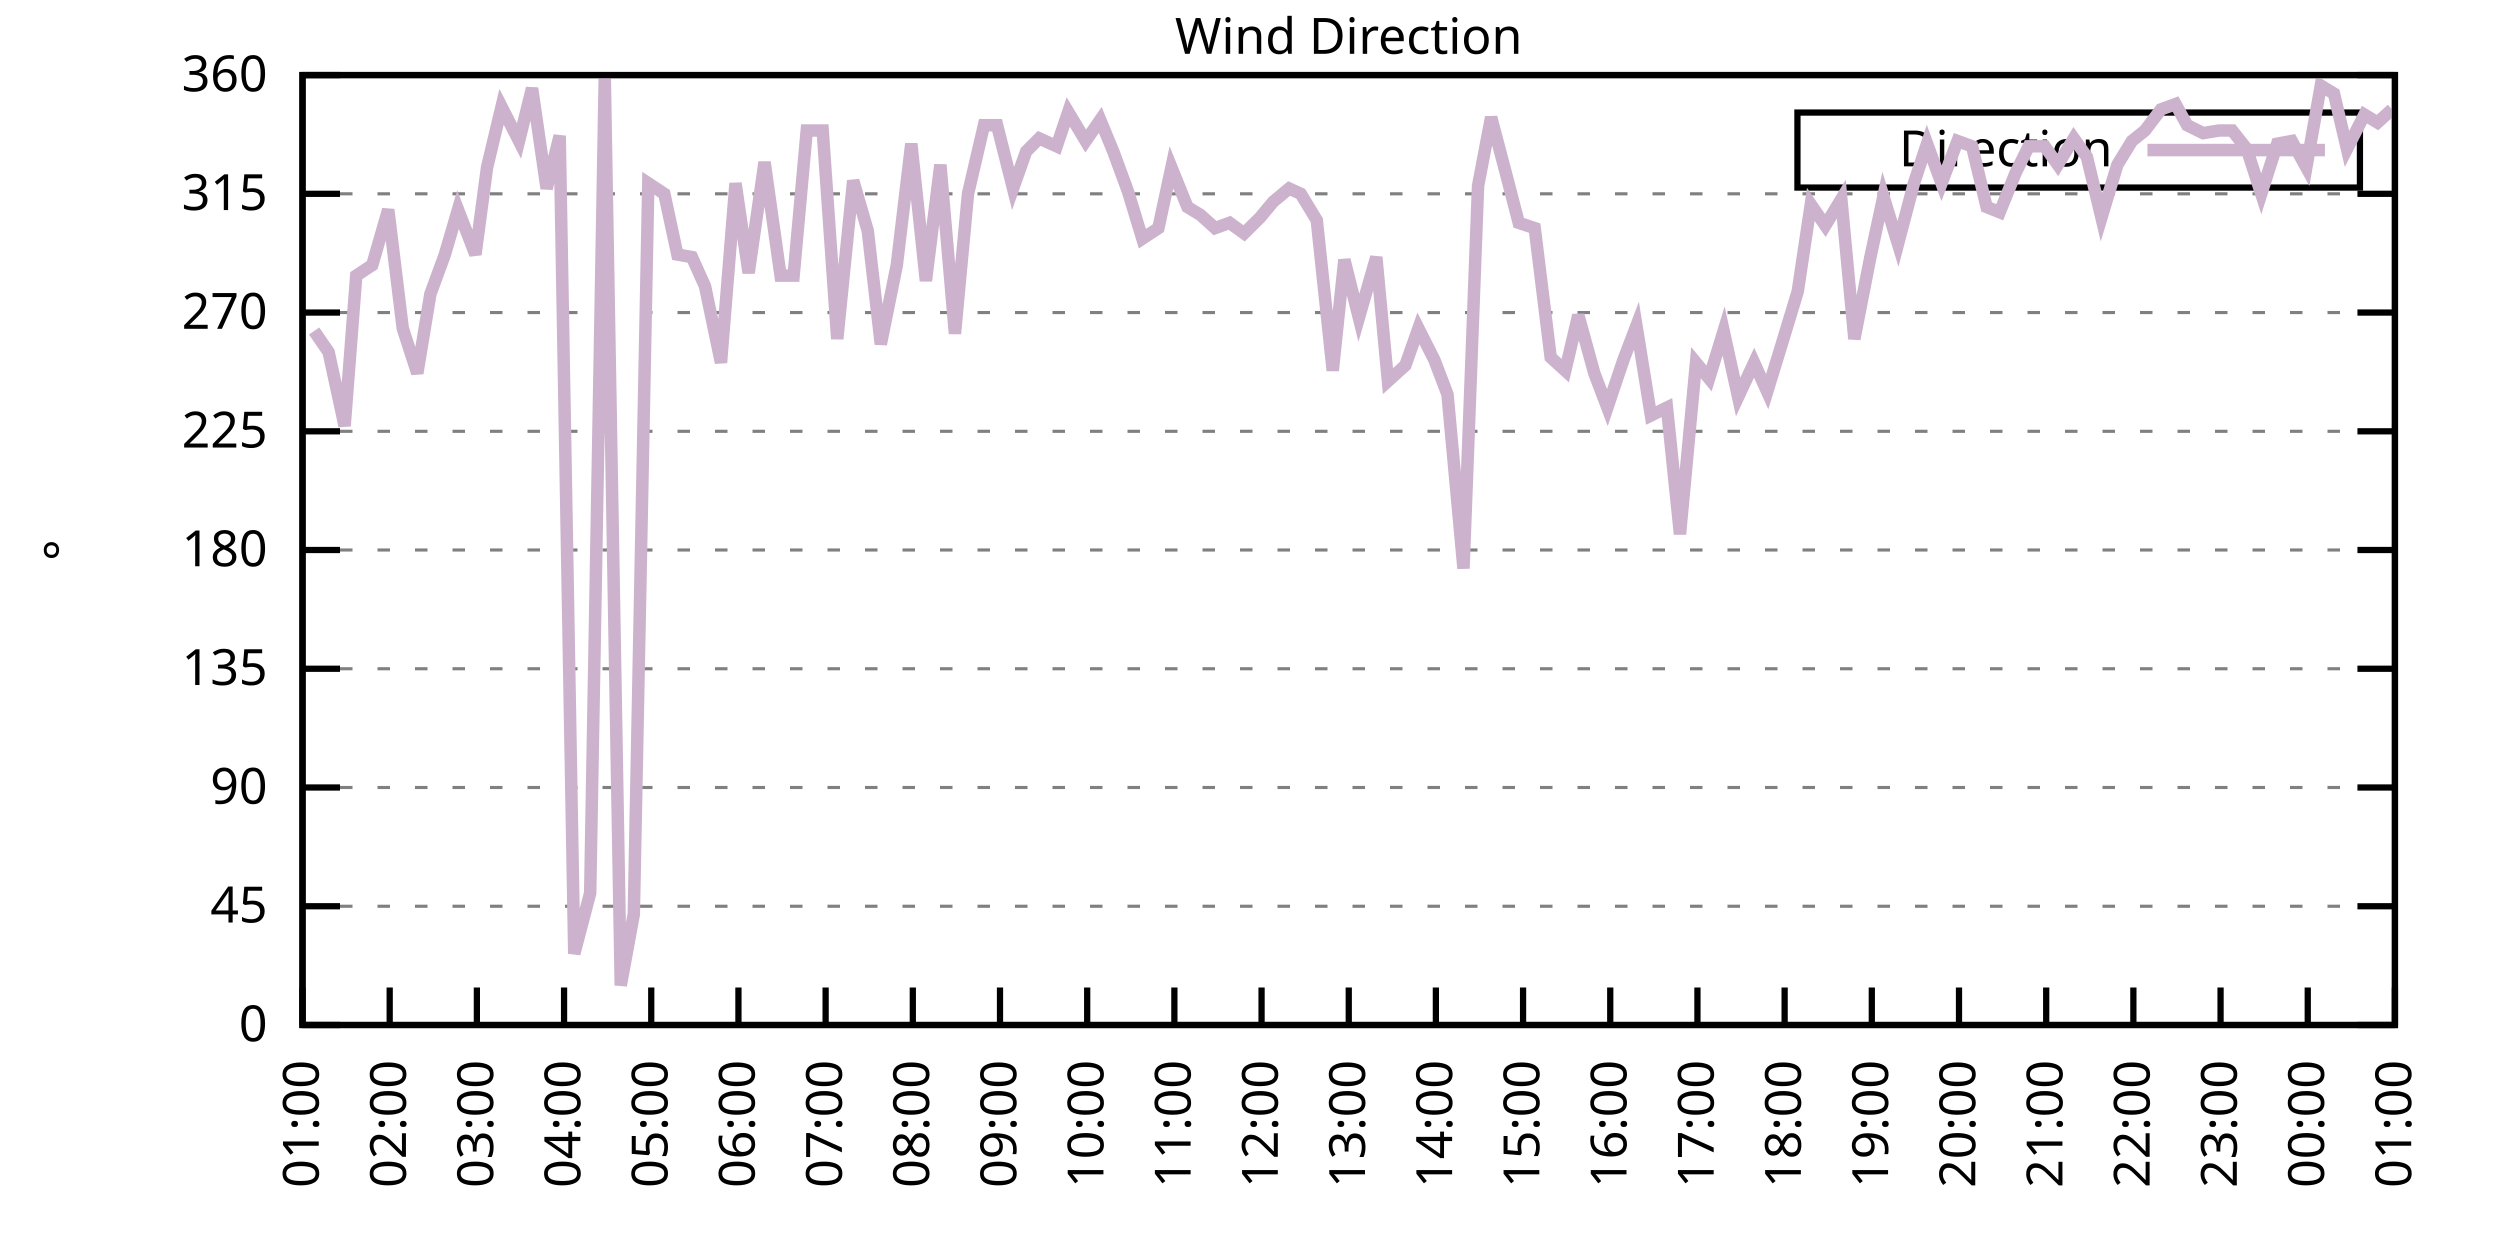
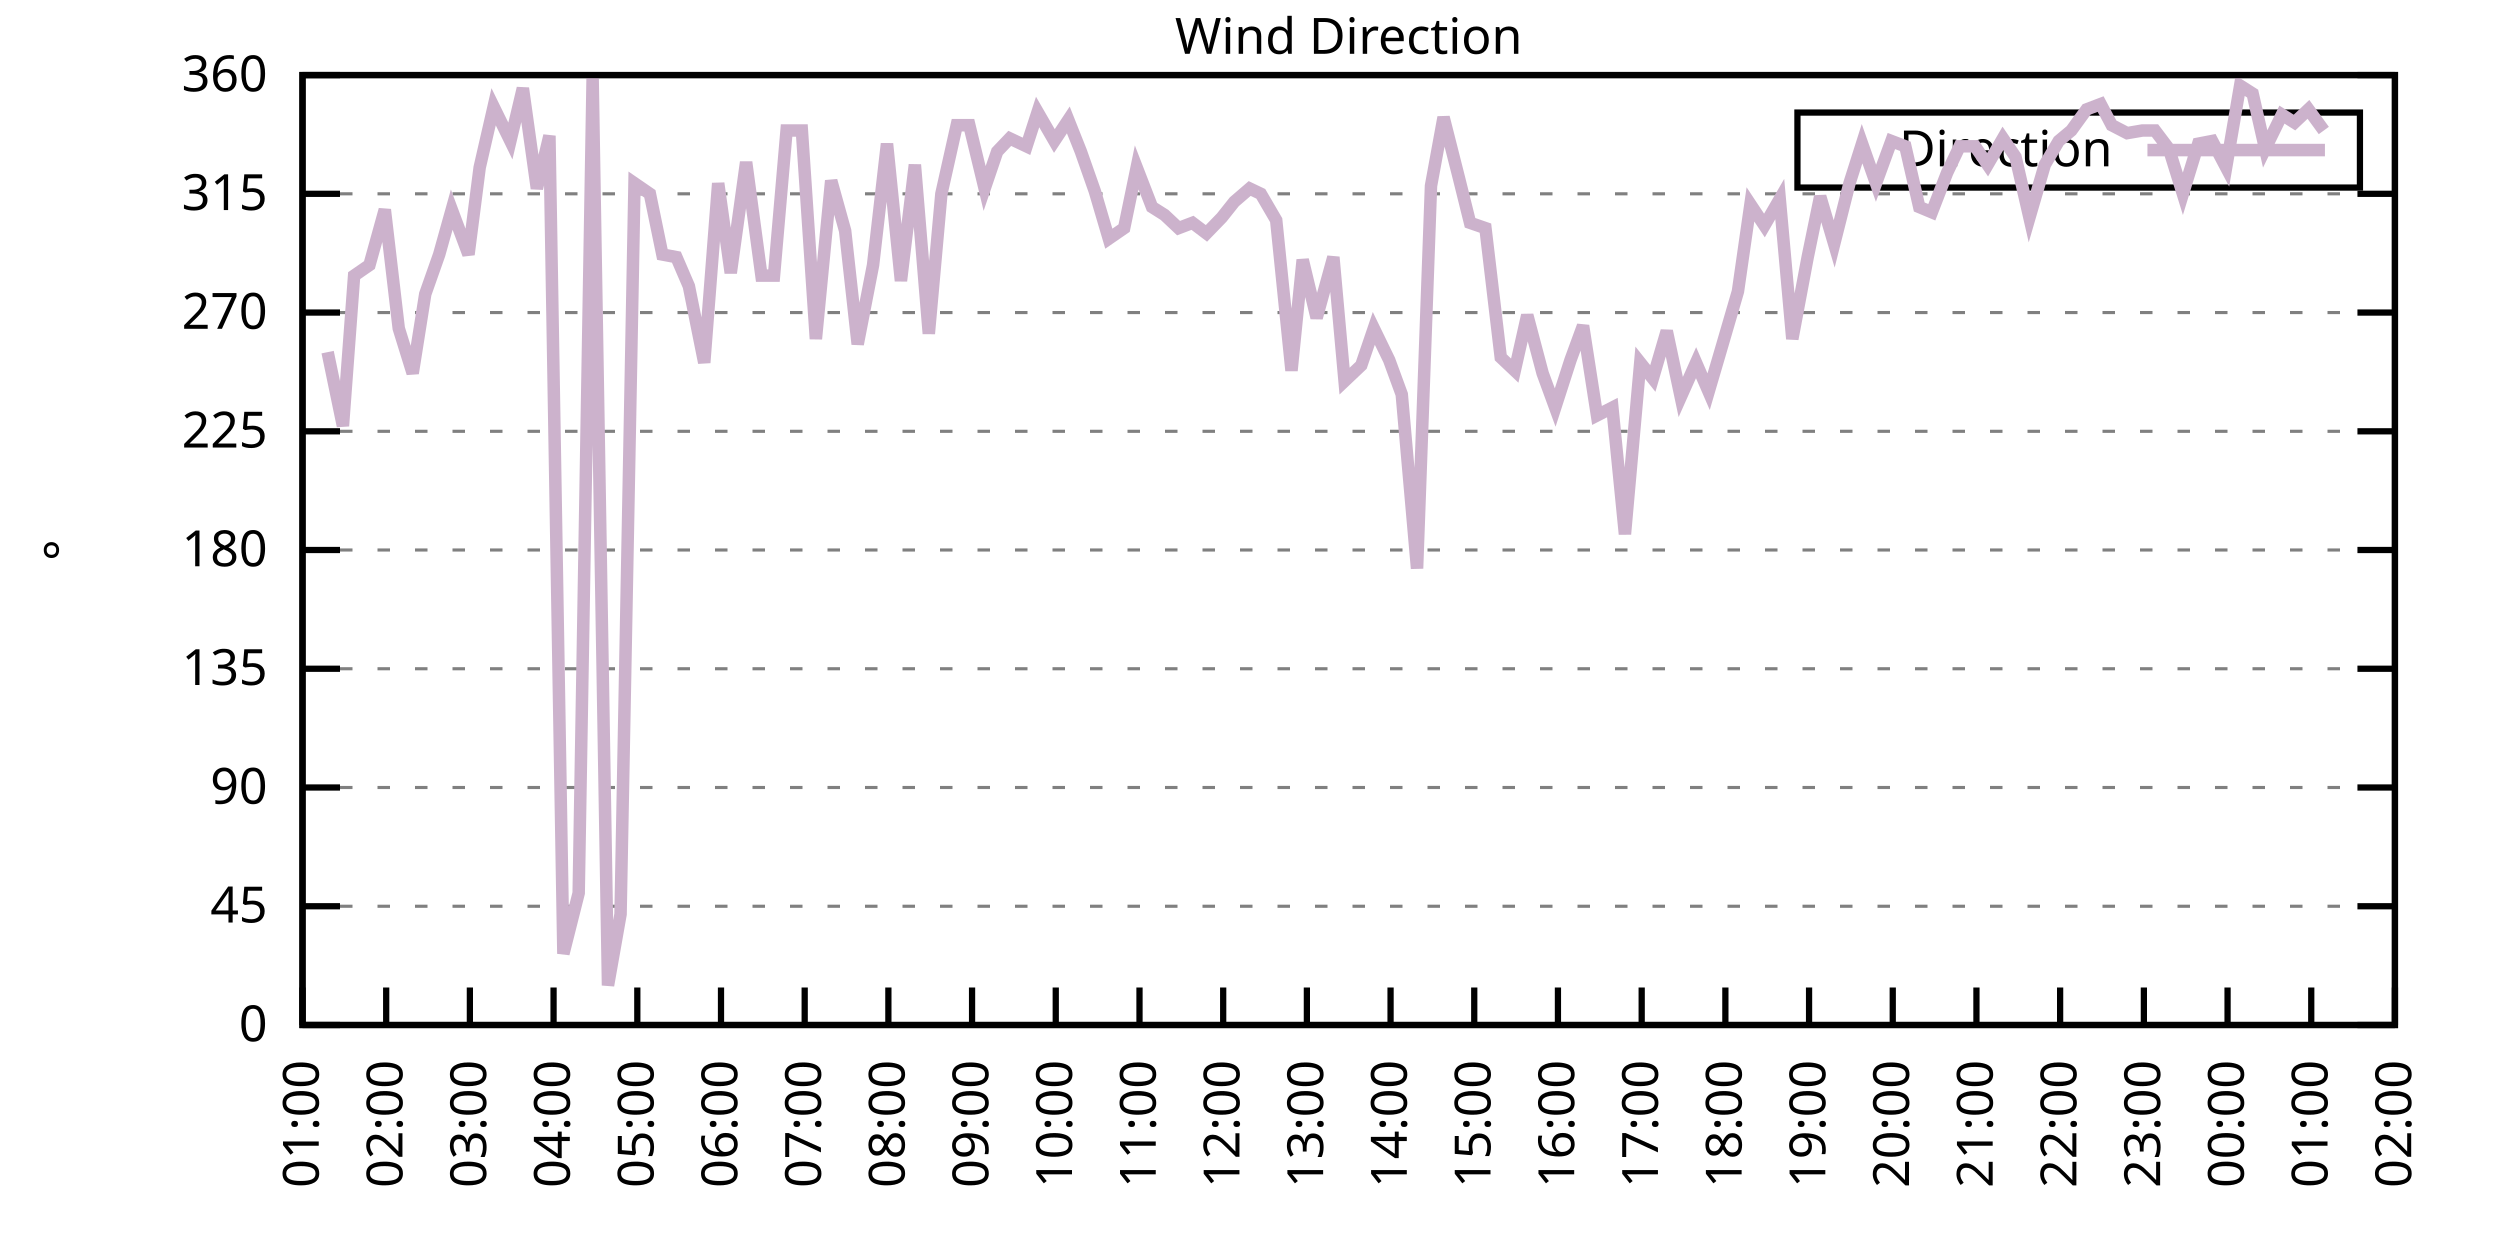
<svg xmlns="http://www.w3.org/2000/svg" xmlns:xlink="http://www.w3.org/1999/xlink" width="400" height="200" viewBox="0 0 400 200">
  <g id="gnuplot_canvas">
    <rect x="0" y="0" width="400" height="200" fill="none" />
    <defs>
      <circle id="gpDot" r="0.5" stroke-width="0.5" stroke="currentColor" />
      <path id="gpPt0" stroke-width="0.333" stroke="currentColor" d="M-1,0 h2 M0,-1 v2" />
      <path id="gpPt1" stroke-width="0.333" stroke="currentColor" d="M-1,-1 L1,1 M1,-1 L-1,1" />
      <path id="gpPt2" stroke-width="0.333" stroke="currentColor" d="M-1,0 L1,0 M0,-1 L0,1 M-1,-1 L1,1 M-1,1 L1,-1" />
      <rect id="gpPt3" stroke-width="0.333" stroke="currentColor" x="-1" y="-1" width="2" height="2" />
      <rect id="gpPt4" stroke-width="0.333" stroke="currentColor" fill="currentColor" x="-1" y="-1" width="2" height="2" />
      <circle id="gpPt5" stroke-width="0.333" stroke="currentColor" cx="0" cy="0" r="1" />
      <use xlink:href="#gpPt5" id="gpPt6" fill="currentColor" stroke="none" />
      <path id="gpPt7" stroke-width="0.333" stroke="currentColor" d="M0,-1.33 L-1.33,0.67 L1.33,0.67 z" />
      <use xlink:href="#gpPt7" id="gpPt8" fill="currentColor" stroke="none" />
      <use xlink:href="#gpPt7" id="gpPt9" stroke="currentColor" transform="rotate(180)" />
      <use xlink:href="#gpPt9" id="gpPt10" fill="currentColor" stroke="none" />
      <use xlink:href="#gpPt3" id="gpPt11" stroke="currentColor" transform="rotate(45)" />
      <use xlink:href="#gpPt11" id="gpPt12" fill="currentColor" stroke="none" />
      <path id="gpPt13" stroke-width="0.333" stroke="currentColor" d="M0,1.330 L1.265,0.411 L0.782,-1.067 L-0.782,-1.076 L-1.265,0.411 z" />
      <use xlink:href="#gpPt13" id="gpPt14" fill="currentColor" stroke="none" />
      <filter id="textbox" filterUnits="objectBoundingBox" x="0" y="0" height="1" width="1">
        <feFlood flood-color="white" flood-opacity="1" result="bgnd" />
        <feComposite in="SourceGraphic" in2="bgnd" operator="atop" />
      </filter>
      <filter id="greybox" filterUnits="objectBoundingBox" x="0" y="0" height="1" width="1">
        <feFlood flood-color="lightgrey" flood-opacity="1" result="grey" />
        <feComposite in="SourceGraphic" in2="grey" operator="atop" />
      </filter>
    </defs>
    <g fill="none" color="white" stroke="currentColor" stroke-width="1.00" stroke-linecap="butt" stroke-linejoin="miter">
</g>
    <g fill="none" color="black" stroke="currentColor" stroke-width="1.00" stroke-linecap="butt" stroke-linejoin="miter">
      <g stroke="none" shape-rendering="crispEdges">
        <polygon fill="rgb(255, 255, 255)" points="48.40,164.00 383.18,164.00 383.18,12.02 48.40,12.02 " />
      </g>
    </g>
    <g fill="none" color="black" stroke="currentColor" stroke-width="1.00" stroke-linecap="butt" stroke-linejoin="miter">
</g>
    <g fill="none" color="black" stroke="black" stroke-width="0.50" stroke-linecap="butt" stroke-linejoin="miter">
</g>
    <g fill="none" color="gray" stroke="currentColor" stroke-width="0.50" stroke-linecap="butt" stroke-linejoin="miter">
      <path stroke="gray" stroke-dasharray="2,4" class="gridline" d="M48.40,164.00 L383.19,164.00  " />
    </g>
    <g fill="none" color="gray" stroke="gray" stroke-width="1.00" stroke-linecap="butt" stroke-linejoin="miter">
</g>
    <g fill="none" color="black" stroke="currentColor" stroke-width="1.00" stroke-linecap="butt" stroke-linejoin="miter">
      <path stroke="black" d="M48.40,164.00 L54.40,164.00 M383.19,164.00 L377.19,164.00  " />
      <g transform="translate(42.80,166.60)" stroke="none" fill="black" font-family="Sans" font-size="8.00" text-anchor="end">
        <text>
          <tspan font-family="Sans"> 0</tspan>
        </text>
      </g>
    </g>
    <g fill="none" color="black" stroke="currentColor" stroke-width="1.00" stroke-linecap="butt" stroke-linejoin="miter">
</g>
    <g fill="none" color="black" stroke="black" stroke-width="0.50" stroke-linecap="butt" stroke-linejoin="miter">
</g>
    <g fill="none" color="gray" stroke="currentColor" stroke-width="0.50" stroke-linecap="butt" stroke-linejoin="miter">
      <path stroke="gray" stroke-dasharray="2,4" class="gridline" d="M48.40,145.00 L383.19,145.00  " />
    </g>
    <g fill="none" color="gray" stroke="gray" stroke-width="1.00" stroke-linecap="butt" stroke-linejoin="miter">
</g>
    <g fill="none" color="black" stroke="currentColor" stroke-width="1.00" stroke-linecap="butt" stroke-linejoin="miter">
      <path stroke="black" d="M48.40,145.00 L54.40,145.00 M383.19,145.00 L377.19,145.00  " />
      <g transform="translate(42.80,147.60)" stroke="none" fill="black" font-family="Sans" font-size="8.00" text-anchor="end">
        <text>
          <tspan font-family="Sans"> 45</tspan>
        </text>
      </g>
    </g>
    <g fill="none" color="black" stroke="currentColor" stroke-width="1.00" stroke-linecap="butt" stroke-linejoin="miter">
</g>
    <g fill="none" color="black" stroke="black" stroke-width="0.50" stroke-linecap="butt" stroke-linejoin="miter">
</g>
    <g fill="none" color="gray" stroke="currentColor" stroke-width="0.50" stroke-linecap="butt" stroke-linejoin="miter">
      <path stroke="gray" stroke-dasharray="2,4" class="gridline" d="M48.40,126.00 L383.19,126.00  " />
    </g>
    <g fill="none" color="gray" stroke="gray" stroke-width="1.00" stroke-linecap="butt" stroke-linejoin="miter">
</g>
    <g fill="none" color="black" stroke="currentColor" stroke-width="1.00" stroke-linecap="butt" stroke-linejoin="miter">
      <path stroke="black" d="M48.40,126.00 L54.40,126.00 M383.19,126.00 L377.19,126.00  " />
      <g transform="translate(42.80,128.60)" stroke="none" fill="black" font-family="Sans" font-size="8.00" text-anchor="end">
        <text>
          <tspan font-family="Sans"> 90</tspan>
        </text>
      </g>
    </g>
    <g fill="none" color="black" stroke="currentColor" stroke-width="1.00" stroke-linecap="butt" stroke-linejoin="miter">
</g>
    <g fill="none" color="black" stroke="black" stroke-width="0.50" stroke-linecap="butt" stroke-linejoin="miter">
</g>
    <g fill="none" color="gray" stroke="currentColor" stroke-width="0.50" stroke-linecap="butt" stroke-linejoin="miter">
      <path stroke="gray" stroke-dasharray="2,4" class="gridline" d="M48.40,107.00 L383.19,107.00  " />
    </g>
    <g fill="none" color="gray" stroke="gray" stroke-width="1.00" stroke-linecap="butt" stroke-linejoin="miter">
</g>
    <g fill="none" color="black" stroke="currentColor" stroke-width="1.00" stroke-linecap="butt" stroke-linejoin="miter">
      <path stroke="black" d="M48.40,107.00 L54.40,107.00 M383.19,107.00 L377.19,107.00  " />
      <g transform="translate(42.80,109.60)" stroke="none" fill="black" font-family="Sans" font-size="8.00" text-anchor="end">
        <text>
          <tspan font-family="Sans"> 135</tspan>
        </text>
      </g>
    </g>
    <g fill="none" color="black" stroke="currentColor" stroke-width="1.00" stroke-linecap="butt" stroke-linejoin="miter">
</g>
    <g fill="none" color="black" stroke="black" stroke-width="0.50" stroke-linecap="butt" stroke-linejoin="miter">
</g>
    <g fill="none" color="gray" stroke="currentColor" stroke-width="0.50" stroke-linecap="butt" stroke-linejoin="miter">
      <path stroke="gray" stroke-dasharray="2,4" class="gridline" d="M48.40,88.00 L383.19,88.00  " />
    </g>
    <g fill="none" color="gray" stroke="gray" stroke-width="1.00" stroke-linecap="butt" stroke-linejoin="miter">
</g>
    <g fill="none" color="black" stroke="currentColor" stroke-width="1.00" stroke-linecap="butt" stroke-linejoin="miter">
      <path stroke="black" d="M48.40,88.00 L54.40,88.00 M383.19,88.00 L377.19,88.00  " />
      <g transform="translate(42.80,90.60)" stroke="none" fill="black" font-family="Sans" font-size="8.00" text-anchor="end">
        <text>
          <tspan font-family="Sans"> 180</tspan>
        </text>
      </g>
    </g>
    <g fill="none" color="black" stroke="currentColor" stroke-width="1.00" stroke-linecap="butt" stroke-linejoin="miter">
</g>
    <g fill="none" color="black" stroke="black" stroke-width="0.50" stroke-linecap="butt" stroke-linejoin="miter">
</g>
    <g fill="none" color="gray" stroke="currentColor" stroke-width="0.50" stroke-linecap="butt" stroke-linejoin="miter">
      <path stroke="gray" stroke-dasharray="2,4" class="gridline" d="M48.40,69.01 L383.19,69.01  " />
    </g>
    <g fill="none" color="gray" stroke="gray" stroke-width="1.00" stroke-linecap="butt" stroke-linejoin="miter">
</g>
    <g fill="none" color="black" stroke="currentColor" stroke-width="1.00" stroke-linecap="butt" stroke-linejoin="miter">
      <path stroke="black" d="M48.40,69.01 L54.40,69.01 M383.19,69.01 L377.19,69.01  " />
      <g transform="translate(42.80,71.61)" stroke="none" fill="black" font-family="Sans" font-size="8.00" text-anchor="end">
        <text>
          <tspan font-family="Sans"> 225</tspan>
        </text>
      </g>
    </g>
    <g fill="none" color="black" stroke="currentColor" stroke-width="1.00" stroke-linecap="butt" stroke-linejoin="miter">
</g>
    <g fill="none" color="black" stroke="black" stroke-width="0.50" stroke-linecap="butt" stroke-linejoin="miter">
</g>
    <g fill="none" color="gray" stroke="currentColor" stroke-width="0.50" stroke-linecap="butt" stroke-linejoin="miter">
      <path stroke="gray" stroke-dasharray="2,4" class="gridline" d="M48.40,50.01 L383.19,50.01  " />
    </g>
    <g fill="none" color="gray" stroke="gray" stroke-width="1.00" stroke-linecap="butt" stroke-linejoin="miter">
</g>
    <g fill="none" color="black" stroke="currentColor" stroke-width="1.00" stroke-linecap="butt" stroke-linejoin="miter">
      <path stroke="black" d="M48.40,50.01 L54.40,50.01 M383.19,50.01 L377.19,50.01  " />
      <g transform="translate(42.80,52.61)" stroke="none" fill="black" font-family="Sans" font-size="8.00" text-anchor="end">
        <text>
          <tspan font-family="Sans"> 270</tspan>
        </text>
      </g>
    </g>
    <g fill="none" color="black" stroke="currentColor" stroke-width="1.00" stroke-linecap="butt" stroke-linejoin="miter">
</g>
    <g fill="none" color="black" stroke="black" stroke-width="0.50" stroke-linecap="butt" stroke-linejoin="miter">
</g>
    <g fill="none" color="gray" stroke="currentColor" stroke-width="0.50" stroke-linecap="butt" stroke-linejoin="miter">
      <path stroke="gray" stroke-dasharray="2,4" class="gridline" d="M48.40,31.01 L383.19,31.01  " />
    </g>
    <g fill="none" color="gray" stroke="gray" stroke-width="1.00" stroke-linecap="butt" stroke-linejoin="miter">
</g>
    <g fill="none" color="black" stroke="currentColor" stroke-width="1.00" stroke-linecap="butt" stroke-linejoin="miter">
      <path stroke="black" d="M48.40,31.01 L54.40,31.01 M383.19,31.01 L377.19,31.01  " />
      <g transform="translate(42.80,33.61)" stroke="none" fill="black" font-family="Sans" font-size="8.00" text-anchor="end">
        <text>
          <tspan font-family="Sans"> 315</tspan>
        </text>
      </g>
    </g>
    <g fill="none" color="black" stroke="currentColor" stroke-width="1.00" stroke-linecap="butt" stroke-linejoin="miter">
</g>
    <g fill="none" color="black" stroke="black" stroke-width="0.50" stroke-linecap="butt" stroke-linejoin="miter">
</g>
    <g fill="none" color="gray" stroke="currentColor" stroke-width="0.50" stroke-linecap="butt" stroke-linejoin="miter">
      <path stroke="gray" stroke-dasharray="2,4" class="gridline" d="M48.40,12.01 L383.19,12.01  " />
    </g>
    <g fill="none" color="gray" stroke="gray" stroke-width="1.00" stroke-linecap="butt" stroke-linejoin="miter">
</g>
    <g fill="none" color="black" stroke="currentColor" stroke-width="1.00" stroke-linecap="butt" stroke-linejoin="miter">
      <path stroke="black" d="M48.40,12.01 L54.40,12.01 M383.19,12.01 L377.19,12.01  " />
      <g transform="translate(42.80,14.61)" stroke="none" fill="black" font-family="Sans" font-size="8.00" text-anchor="end">
        <text>
          <tspan font-family="Sans"> 360</tspan>
        </text>
      </g>
    </g>
    <g fill="none" color="black" stroke="currentColor" stroke-width="1.00" stroke-linecap="butt" stroke-linejoin="miter">
      <path stroke="black" d="M48.40,164.00 L48.40,158.00  " />
      <g transform="translate(51.00,169.60) rotate(270.00)" stroke="none" fill="black" font-family="Sans" font-size="8.00" text-anchor="end">
        <text>
          <tspan font-family="Sans">01:00</tspan>
        </text>
      </g>
    </g>
    <g fill="none" color="black" stroke="currentColor" stroke-width="1.00" stroke-linecap="butt" stroke-linejoin="miter">
-       <path stroke="black" d="M62.35,164.00 L62.35,158.00  " />
-       <g transform="translate(64.95,169.60) rotate(270.00)" stroke="none" fill="black" font-family="Sans" font-size="8.00" text-anchor="end">
+       <path stroke="black" d="M61.79,164.00 L61.79,158.00  " />
+       <g transform="translate(64.39,169.60) rotate(270.00)" stroke="none" fill="black" font-family="Sans" font-size="8.00" text-anchor="end">
        <text>
          <tspan font-family="Sans">02:00</tspan>
        </text>
      </g>
    </g>
    <g fill="none" color="black" stroke="currentColor" stroke-width="1.00" stroke-linecap="butt" stroke-linejoin="miter">
-       <path stroke="black" d="M76.30,164.00 L76.30,158.00  " />
-       <g transform="translate(78.90,169.60) rotate(270.00)" stroke="none" fill="black" font-family="Sans" font-size="8.00" text-anchor="end">
+       <path stroke="black" d="M75.18,164.00 L75.18,158.00  " />
+       <g transform="translate(77.78,169.60) rotate(270.00)" stroke="none" fill="black" font-family="Sans" font-size="8.00" text-anchor="end">
        <text>
          <tspan font-family="Sans">03:00</tspan>
        </text>
      </g>
    </g>
    <g fill="none" color="black" stroke="currentColor" stroke-width="1.00" stroke-linecap="butt" stroke-linejoin="miter">
-       <path stroke="black" d="M90.25,164.00 L90.25,158.00  " />
-       <g transform="translate(92.85,169.60) rotate(270.00)" stroke="none" fill="black" font-family="Sans" font-size="8.00" text-anchor="end">
+       <path stroke="black" d="M88.57,164.00 L88.57,158.00  " />
+       <g transform="translate(91.17,169.60) rotate(270.00)" stroke="none" fill="black" font-family="Sans" font-size="8.00" text-anchor="end">
        <text>
          <tspan font-family="Sans">04:00</tspan>
        </text>
      </g>
    </g>
    <g fill="none" color="black" stroke="currentColor" stroke-width="1.00" stroke-linecap="butt" stroke-linejoin="miter">
-       <path stroke="black" d="M104.20,164.00 L104.20,158.00  " />
-       <g transform="translate(106.80,169.60) rotate(270.00)" stroke="none" fill="black" font-family="Sans" font-size="8.00" text-anchor="end">
+       <path stroke="black" d="M101.97,164.00 L101.97,158.00  " />
+       <g transform="translate(104.57,169.60) rotate(270.00)" stroke="none" fill="black" font-family="Sans" font-size="8.00" text-anchor="end">
        <text>
          <tspan font-family="Sans">05:00</tspan>
        </text>
      </g>
    </g>
    <g fill="none" color="black" stroke="currentColor" stroke-width="1.00" stroke-linecap="butt" stroke-linejoin="miter">
-       <path stroke="black" d="M118.15,164.00 L118.15,158.00  " />
-       <g transform="translate(120.75,169.60) rotate(270.00)" stroke="none" fill="black" font-family="Sans" font-size="8.00" text-anchor="end">
+       <path stroke="black" d="M115.36,164.00 L115.36,158.00  " />
+       <g transform="translate(117.96,169.60) rotate(270.00)" stroke="none" fill="black" font-family="Sans" font-size="8.00" text-anchor="end">
        <text>
          <tspan font-family="Sans">06:00</tspan>
        </text>
      </g>
    </g>
    <g fill="none" color="black" stroke="currentColor" stroke-width="1.00" stroke-linecap="butt" stroke-linejoin="miter">
-       <path stroke="black" d="M132.10,164.00 L132.10,158.00  " />
-       <g transform="translate(134.70,169.60) rotate(270.00)" stroke="none" fill="black" font-family="Sans" font-size="8.00" text-anchor="end">
+       <path stroke="black" d="M128.75,164.00 L128.75,158.00  " />
+       <g transform="translate(131.35,169.60) rotate(270.00)" stroke="none" fill="black" font-family="Sans" font-size="8.00" text-anchor="end">
        <text>
          <tspan font-family="Sans">07:00</tspan>
        </text>
      </g>
    </g>
    <g fill="none" color="black" stroke="currentColor" stroke-width="1.00" stroke-linecap="butt" stroke-linejoin="miter">
-       <path stroke="black" d="M146.05,164.00 L146.05,158.00  " />
-       <g transform="translate(148.65,169.60) rotate(270.00)" stroke="none" fill="black" font-family="Sans" font-size="8.00" text-anchor="end">
+       <path stroke="black" d="M142.14,164.00 L142.14,158.00  " />
+       <g transform="translate(144.74,169.60) rotate(270.00)" stroke="none" fill="black" font-family="Sans" font-size="8.00" text-anchor="end">
        <text>
          <tspan font-family="Sans">08:00</tspan>
        </text>
      </g>
    </g>
    <g fill="none" color="black" stroke="currentColor" stroke-width="1.00" stroke-linecap="butt" stroke-linejoin="miter">
-       <path stroke="black" d="M160.00,164.00 L160.00,158.00  " />
-       <g transform="translate(162.60,169.60) rotate(270.00)" stroke="none" fill="black" font-family="Sans" font-size="8.00" text-anchor="end">
+       <path stroke="black" d="M155.53,164.00 L155.53,158.00  " />
+       <g transform="translate(158.13,169.60) rotate(270.00)" stroke="none" fill="black" font-family="Sans" font-size="8.00" text-anchor="end">
        <text>
          <tspan font-family="Sans">09:00</tspan>
        </text>
      </g>
    </g>
    <g fill="none" color="black" stroke="currentColor" stroke-width="1.00" stroke-linecap="butt" stroke-linejoin="miter">
-       <path stroke="black" d="M173.95,164.00 L173.95,158.00  " />
-       <g transform="translate(176.55,169.60) rotate(270.00)" stroke="none" fill="black" font-family="Sans" font-size="8.00" text-anchor="end">
+       <path stroke="black" d="M168.92,164.00 L168.92,158.00  " />
+       <g transform="translate(171.52,169.60) rotate(270.00)" stroke="none" fill="black" font-family="Sans" font-size="8.00" text-anchor="end">
        <text>
          <tspan font-family="Sans">10:00</tspan>
        </text>
      </g>
    </g>
    <g fill="none" color="black" stroke="currentColor" stroke-width="1.00" stroke-linecap="butt" stroke-linejoin="miter">
-       <path stroke="black" d="M187.90,164.00 L187.90,158.00  " />
-       <g transform="translate(190.50,169.60) rotate(270.00)" stroke="none" fill="black" font-family="Sans" font-size="8.00" text-anchor="end">
+       <path stroke="black" d="M182.32,164.00 L182.32,158.00  " />
+       <g transform="translate(184.92,169.60) rotate(270.00)" stroke="none" fill="black" font-family="Sans" font-size="8.00" text-anchor="end">
        <text>
          <tspan font-family="Sans">11:00</tspan>
        </text>
      </g>
    </g>
    <g fill="none" color="black" stroke="currentColor" stroke-width="1.00" stroke-linecap="butt" stroke-linejoin="miter">
-       <path stroke="black" d="M201.85,164.00 L201.85,158.00  " />
-       <g transform="translate(204.45,169.60) rotate(270.00)" stroke="none" fill="black" font-family="Sans" font-size="8.00" text-anchor="end">
+       <path stroke="black" d="M195.71,164.00 L195.71,158.00  " />
+       <g transform="translate(198.31,169.60) rotate(270.00)" stroke="none" fill="black" font-family="Sans" font-size="8.00" text-anchor="end">
        <text>
          <tspan font-family="Sans">12:00</tspan>
        </text>
      </g>
    </g>
    <g fill="none" color="black" stroke="currentColor" stroke-width="1.00" stroke-linecap="butt" stroke-linejoin="miter">
-       <path stroke="black" d="M215.80,164.00 L215.80,158.00  " />
-       <g transform="translate(218.40,169.60) rotate(270.00)" stroke="none" fill="black" font-family="Sans" font-size="8.00" text-anchor="end">
+       <path stroke="black" d="M209.10,164.00 L209.10,158.00  " />
+       <g transform="translate(211.70,169.60) rotate(270.00)" stroke="none" fill="black" font-family="Sans" font-size="8.00" text-anchor="end">
        <text>
          <tspan font-family="Sans">13:00</tspan>
        </text>
      </g>
    </g>
    <g fill="none" color="black" stroke="currentColor" stroke-width="1.00" stroke-linecap="butt" stroke-linejoin="miter">
-       <path stroke="black" d="M229.74,164.00 L229.74,158.00  " />
-       <g transform="translate(232.34,169.60) rotate(270.00)" stroke="none" fill="black" font-family="Sans" font-size="8.00" text-anchor="end">
+       <path stroke="black" d="M222.49,164.00 L222.49,158.00  " />
+       <g transform="translate(225.09,169.60) rotate(270.00)" stroke="none" fill="black" font-family="Sans" font-size="8.00" text-anchor="end">
        <text>
          <tspan font-family="Sans">14:00</tspan>
        </text>
      </g>
    </g>
    <g fill="none" color="black" stroke="currentColor" stroke-width="1.00" stroke-linecap="butt" stroke-linejoin="miter">
-       <path stroke="black" d="M243.69,164.00 L243.69,158.00  " />
-       <g transform="translate(246.29,169.60) rotate(270.00)" stroke="none" fill="black" font-family="Sans" font-size="8.00" text-anchor="end">
+       <path stroke="black" d="M235.88,164.00 L235.88,158.00  " />
+       <g transform="translate(238.48,169.60) rotate(270.00)" stroke="none" fill="black" font-family="Sans" font-size="8.00" text-anchor="end">
        <text>
          <tspan font-family="Sans">15:00</tspan>
        </text>
      </g>
    </g>
    <g fill="none" color="black" stroke="currentColor" stroke-width="1.00" stroke-linecap="butt" stroke-linejoin="miter">
-       <path stroke="black" d="M257.64,164.00 L257.64,158.00  " />
-       <g transform="translate(260.24,169.60) rotate(270.00)" stroke="none" fill="black" font-family="Sans" font-size="8.00" text-anchor="end">
+       <path stroke="black" d="M249.27,164.00 L249.27,158.00  " />
+       <g transform="translate(251.87,169.60) rotate(270.00)" stroke="none" fill="black" font-family="Sans" font-size="8.00" text-anchor="end">
        <text>
          <tspan font-family="Sans">16:00</tspan>
        </text>
      </g>
    </g>
    <g fill="none" color="black" stroke="currentColor" stroke-width="1.00" stroke-linecap="butt" stroke-linejoin="miter">
-       <path stroke="black" d="M271.59,164.00 L271.59,158.00  " />
-       <g transform="translate(274.19,169.60) rotate(270.00)" stroke="none" fill="black" font-family="Sans" font-size="8.00" text-anchor="end">
+       <path stroke="black" d="M262.67,164.00 L262.67,158.00  " />
+       <g transform="translate(265.27,169.60) rotate(270.00)" stroke="none" fill="black" font-family="Sans" font-size="8.00" text-anchor="end">
        <text>
          <tspan font-family="Sans">17:00</tspan>
        </text>
      </g>
    </g>
    <g fill="none" color="black" stroke="currentColor" stroke-width="1.00" stroke-linecap="butt" stroke-linejoin="miter">
-       <path stroke="black" d="M285.54,164.00 L285.54,158.00  " />
-       <g transform="translate(288.14,169.60) rotate(270.00)" stroke="none" fill="black" font-family="Sans" font-size="8.00" text-anchor="end">
+       <path stroke="black" d="M276.06,164.00 L276.06,158.00  " />
+       <g transform="translate(278.66,169.60) rotate(270.00)" stroke="none" fill="black" font-family="Sans" font-size="8.00" text-anchor="end">
        <text>
          <tspan font-family="Sans">18:00</tspan>
        </text>
      </g>
    </g>
    <g fill="none" color="black" stroke="currentColor" stroke-width="1.00" stroke-linecap="butt" stroke-linejoin="miter">
-       <path stroke="black" d="M299.49,164.00 L299.49,158.00  " />
-       <g transform="translate(302.09,169.60) rotate(270.00)" stroke="none" fill="black" font-family="Sans" font-size="8.00" text-anchor="end">
+       <path stroke="black" d="M289.45,164.00 L289.45,158.00  " />
+       <g transform="translate(292.05,169.60) rotate(270.00)" stroke="none" fill="black" font-family="Sans" font-size="8.00" text-anchor="end">
        <text>
          <tspan font-family="Sans">19:00</tspan>
        </text>
      </g>
    </g>
    <g fill="none" color="black" stroke="currentColor" stroke-width="1.00" stroke-linecap="butt" stroke-linejoin="miter">
-       <path stroke="black" d="M313.44,164.00 L313.44,158.00  " />
-       <g transform="translate(316.04,169.60) rotate(270.00)" stroke="none" fill="black" font-family="Sans" font-size="8.00" text-anchor="end">
+       <path stroke="black" d="M302.84,164.00 L302.84,158.00  " />
+       <g transform="translate(305.44,169.60) rotate(270.00)" stroke="none" fill="black" font-family="Sans" font-size="8.00" text-anchor="end">
        <text>
          <tspan font-family="Sans">20:00</tspan>
        </text>
      </g>
    </g>
    <g fill="none" color="black" stroke="currentColor" stroke-width="1.00" stroke-linecap="butt" stroke-linejoin="miter">
-       <path stroke="black" d="M327.39,164.00 L327.39,158.00  " />
-       <g transform="translate(329.99,169.60) rotate(270.00)" stroke="none" fill="black" font-family="Sans" font-size="8.00" text-anchor="end">
+       <path stroke="black" d="M316.23,164.00 L316.23,158.00  " />
+       <g transform="translate(318.83,169.60) rotate(270.00)" stroke="none" fill="black" font-family="Sans" font-size="8.00" text-anchor="end">
        <text>
          <tspan font-family="Sans">21:00</tspan>
        </text>
      </g>
    </g>
    <g fill="none" color="black" stroke="currentColor" stroke-width="1.00" stroke-linecap="butt" stroke-linejoin="miter">
-       <path stroke="black" d="M341.34,164.00 L341.34,158.00  " />
-       <g transform="translate(343.94,169.60) rotate(270.00)" stroke="none" fill="black" font-family="Sans" font-size="8.00" text-anchor="end">
+       <path stroke="black" d="M329.62,164.00 L329.62,158.00  " />
+       <g transform="translate(332.22,169.60) rotate(270.00)" stroke="none" fill="black" font-family="Sans" font-size="8.00" text-anchor="end">
        <text>
          <tspan font-family="Sans">22:00</tspan>
        </text>
      </g>
    </g>
    <g fill="none" color="black" stroke="currentColor" stroke-width="1.00" stroke-linecap="butt" stroke-linejoin="miter">
-       <path stroke="black" d="M355.29,164.00 L355.29,158.00  " />
-       <g transform="translate(357.89,169.60) rotate(270.00)" stroke="none" fill="black" font-family="Sans" font-size="8.00" text-anchor="end">
+       <path stroke="black" d="M343.02,164.00 L343.02,158.00  " />
+       <g transform="translate(345.62,169.60) rotate(270.00)" stroke="none" fill="black" font-family="Sans" font-size="8.00" text-anchor="end">
        <text>
          <tspan font-family="Sans">23:00</tspan>
        </text>
      </g>
    </g>
    <g fill="none" color="black" stroke="currentColor" stroke-width="1.00" stroke-linecap="butt" stroke-linejoin="miter">
-       <path stroke="black" d="M369.24,164.00 L369.24,158.00  " />
-       <g transform="translate(371.84,169.60) rotate(270.00)" stroke="none" fill="black" font-family="Sans" font-size="8.00" text-anchor="end">
+       <path stroke="black" d="M356.41,164.00 L356.41,158.00  " />
+       <g transform="translate(359.01,169.60) rotate(270.00)" stroke="none" fill="black" font-family="Sans" font-size="8.00" text-anchor="end">
        <text>
          <tspan font-family="Sans">00:00</tspan>
+         </text>
+       </g>
+     </g>
+     <g fill="none" color="black" stroke="currentColor" stroke-width="1.00" stroke-linecap="butt" stroke-linejoin="miter">
+       <path stroke="black" d="M369.80,164.00 L369.80,158.00  " />
+       <g transform="translate(372.40,169.60) rotate(270.00)" stroke="none" fill="black" font-family="Sans" font-size="8.00" text-anchor="end">
+         <text>
+           <tspan font-family="Sans">01:00</tspan>
        </text>
      </g>
    </g>
    <g fill="none" color="black" stroke="currentColor" stroke-width="1.00" stroke-linecap="butt" stroke-linejoin="miter">
      <path stroke="black" d="M383.19,164.00 L383.19,158.00  " />
      <g transform="translate(385.79,169.60) rotate(270.00)" stroke="none" fill="black" font-family="Sans" font-size="8.00" text-anchor="end">
        <text>
-           <tspan font-family="Sans">01:00</tspan>
+           <tspan font-family="Sans">02:00</tspan>
        </text>
      </g>
    </g>
    <g fill="none" color="black" stroke="currentColor" stroke-width="1.00" stroke-linecap="butt" stroke-linejoin="miter">
</g>
    <g fill="none" color="black" stroke="currentColor" stroke-width="1.00" stroke-linecap="butt" stroke-linejoin="miter">
      <path stroke="black" d="M48.40,12.01 L48.40,164.00 L383.19,164.00 L383.19,12.01 L48.40,12.01 Z  " />
    </g>
    <g fill="none" color="black" stroke="currentColor" stroke-width="1.00" stroke-linecap="butt" stroke-linejoin="miter">
</g>
    <g fill="none" color="black" stroke="currentColor" stroke-width="1.00" stroke-linecap="butt" stroke-linejoin="miter">
      <path stroke="black" d="M287.59,30.01 L287.59,18.01 L377.59,18.01 L377.59,30.01 L287.59,30.01 Z  " />
    </g>
    <g id="Wind_direction_plot_1">
      <g fill="none" color="white" stroke="black" stroke-width="2.00" stroke-linecap="butt" stroke-linejoin="miter">
</g>
      <g fill="none" color="black" stroke="currentColor" stroke-width="2.00" stroke-linecap="butt" stroke-linejoin="miter">
        <g transform="translate(337.99,26.61)" stroke="none" fill="black" font-family="Sans" font-size="8.00" text-anchor="end">
          <text>
            <tspan font-family="Sans">Direction</tspan>
          </text>
        </g>
      </g>
      <g fill="none" color="black" stroke="currentColor" stroke-width="2.00" stroke-linecap="butt" stroke-linejoin="miter">
-         <path stroke="rgb(204, 178, 204)" d="M343.59,24.01 L371.99,24.01 M50.26,52.96 L52.58,56.34 L55.14,68.16 L57.00,44.10 L59.56,42.41 L62.12,33.54   L64.44,52.54 L66.77,59.72 L68.86,47.05 L71.18,40.72 L73.28,33.54 L76.07,40.72 L77.93,26.79 L80.25,17.08   L83.04,22.56 L85.13,14.12 L87.46,30.16 L89.55,21.72 L91.88,152.60 L94.43,142.89 L96.76,12.43 L99.32,157.67   L101.41,146.27 L103.73,29.32 L106.29,31.01 L108.38,40.72 L110.71,41.14 L112.80,45.79 L115.36,58.03 L117.68,29.32   L119.78,43.67 L122.33,25.94 L124.89,44.10 L126.98,44.10 L129.08,20.88 L131.63,20.88 L133.96,54.23 L136.51,28.90   L138.84,36.92 L140.93,55.07 L143.49,42.41 L145.81,22.99 L148.14,44.94 L150.46,26.36 L152.79,53.39 L154.88,31.01   L157.44,20.03 L159.53,20.03 L162.09,30.16 L164.18,24.25 L166.27,22.14 L169.06,23.41 L170.92,17.92 L173.71,22.56   L176.04,19.19 L178.13,24.25 L180.46,30.59 L182.78,38.19 L185.34,36.50 L187.43,26.79 L189.99,33.12 L192.08,34.39   L194.41,36.50 L196.73,35.65 L199.06,37.34 L201.61,34.81 L203.71,32.28 L206.26,30.16 L208.12,31.01 L210.68,35.23   L213.24,59.30 L215.10,41.56 L217.42,50.85 L220.21,41.14 L222.07,60.98 L224.86,58.45 L226.95,52.54 L229.51,57.61   L231.60,63.10 L234.16,90.96 L236.49,29.74 L238.58,18.77 L241.14,28.48 L243.00,35.65 L245.55,36.50 L248.11,57.18   L250.44,59.30 L252.53,50.43 L255.09,59.72 L257.18,65.21 L259.74,57.61 L261.83,52.12 L264.15,66.47 L266.71,65.21   L268.80,85.47 L271.36,58.03 L273.45,60.56 L275.78,52.96 L278.10,63.52 L280.66,58.03 L282.75,62.67 L285.08,55.07   L287.64,46.63 L289.73,32.70 L292.05,36.08 L294.61,31.85 L296.70,54.23 L299.26,41.14 L301.35,31.43 L303.68,39.03   L306.23,29.32 L308.33,22.99 L310.65,29.32 L313.21,22.56 L315.53,23.41 L317.86,33.12 L319.95,33.96 L322.51,27.63   L324.60,23.41 L327.16,23.41 L329.25,26.36 L331.81,22.14 L333.90,25.10 L336.23,34.81 L338.78,26.36 L341.11,22.56   L343.20,20.88 L345.76,17.50 L348.08,16.65 L349.94,20.03 L352.50,21.30 L355.06,20.88 L357.15,20.88 L359.48,23.83   L361.80,31.01 L364.36,22.99 L366.68,22.56 L369.01,26.79 L371.33,13.70 L373.43,14.97 L375.52,23.83 L378.31,18.34   L380.40,19.61 L382.73,17.50  " />
+         <path stroke="rgb(204, 178, 204)" d="M343.59,24.01 L371.99,24.01 M52.42,56.34 L54.87,68.16 L56.66,44.10 L59.11,42.41 L61.57,33.54 L63.80,52.54   L66.03,59.72 L68.04,47.05 L70.27,40.72 L72.28,33.54 L74.96,40.72 L76.75,26.79 L78.98,17.08 L81.66,22.56   L83.66,14.12 L85.90,30.16 L87.91,21.72 L90.14,152.60 L92.59,142.89 L94.82,12.43 L97.28,157.67 L99.29,146.27   L101.52,29.32 L103.98,31.01 L105.98,40.72 L108.22,41.14 L110.22,45.79 L112.68,58.03 L114.91,29.32 L116.92,43.67   L119.38,25.94 L121.83,44.10 L123.84,44.10 L125.85,20.88 L128.30,20.88 L130.54,54.23 L132.99,28.90 L135.22,36.92   L137.23,55.07 L139.69,42.41 L141.92,22.99 L144.15,44.94 L146.38,26.36 L148.61,53.39 L150.62,31.01 L153.08,20.03   L155.09,20.03 L157.54,30.16 L159.55,24.25 L161.56,22.14 L164.24,23.41 L166.02,17.92 L168.70,22.56 L170.93,19.19   L172.94,24.25 L175.17,30.59 L177.41,38.19 L179.86,36.50 L181.87,26.79 L184.32,33.12 L186.33,34.39 L188.57,36.50   L190.80,35.65 L193.03,37.34 L195.48,34.81 L197.49,32.28 L199.95,30.16 L201.73,31.01 L204.19,35.23 L206.64,59.30   L208.43,41.56 L210.66,50.85 L213.34,41.14 L215.13,60.98 L217.80,58.45 L219.81,52.54 L222.27,57.61 L224.28,63.10   L226.73,90.96 L228.96,29.74 L230.97,18.77 L233.43,28.48 L235.21,35.65 L237.67,36.50 L240.12,57.18 L242.36,59.30   L244.36,50.43 L246.82,59.72 L248.83,65.21 L251.28,57.61 L253.29,52.12 L255.52,66.47 L257.98,65.21 L259.99,85.47   L262.44,58.03 L264.45,60.56 L266.68,52.96 L268.92,63.52 L271.37,58.03 L273.38,62.67 L275.61,55.07 L278.07,46.63   L280.07,32.70 L282.31,36.08 L284.76,31.85 L286.77,54.23 L289.23,41.14 L291.23,31.43 L293.47,39.03 L295.92,29.32   L297.93,22.99 L300.16,29.32 L302.62,22.56 L304.85,23.41 L307.08,33.12 L309.09,33.96 L311.54,27.63 L313.55,23.41   L316.01,23.41 L318.02,26.36 L320.47,22.14 L322.48,25.10 L324.71,34.81 L327.17,26.36 L329.40,22.56 L331.41,20.88   L333.86,17.50 L336.10,16.65 L337.88,20.03 L340.34,21.30 L342.79,20.88 L344.80,20.88 L347.03,23.83 L349.26,31.01   L351.72,22.99 L353.95,22.56 L356.18,26.79 L358.42,13.70 L360.42,14.97 L362.43,23.83 L365.11,18.34 L367.12,19.61   L369.35,17.50 L371.81,20.88  " />
      </g>
    </g>
    <g fill="none" color="black" stroke="currentColor" stroke-width="2.00" stroke-linecap="butt" stroke-linejoin="miter">
</g>
    <g fill="none" color="black" stroke="black" stroke-width="1.00" stroke-linecap="butt" stroke-linejoin="miter">
</g>
    <g fill="none" color="black" stroke="currentColor" stroke-width="1.00" stroke-linecap="butt" stroke-linejoin="miter">
      <path stroke="black" d="M48.40,12.01 L48.40,164.00 L383.19,164.00 L383.19,12.01 L48.40,12.01 Z  " />
      <g transform="translate(12.80,88.01) rotate(270.00)" stroke="none" fill="black" font-family="Sans" font-size="8.00" text-anchor="middle">
        <text>
          <tspan font-family="Sans">°</tspan>
        </text>
      </g>
    </g>
    <g fill="none" color="black" stroke="currentColor" stroke-width="1.00" stroke-linecap="butt" stroke-linejoin="miter">
</g>
    <g fill="none" color="black" stroke="currentColor" stroke-width="1.00" stroke-linecap="butt" stroke-linejoin="miter">
      <g transform="translate(215.79,8.61)" stroke="none" fill="black" font-family="Sans" font-size="8.00" text-anchor="middle">
        <text>
          <tspan font-family="Sans">Wind Direction</tspan>
        </text>
      </g>
    </g>
    <g fill="none" color="black" stroke="currentColor" stroke-width="1.00" stroke-linecap="butt" stroke-linejoin="miter">
</g>
  </g>
</svg>
